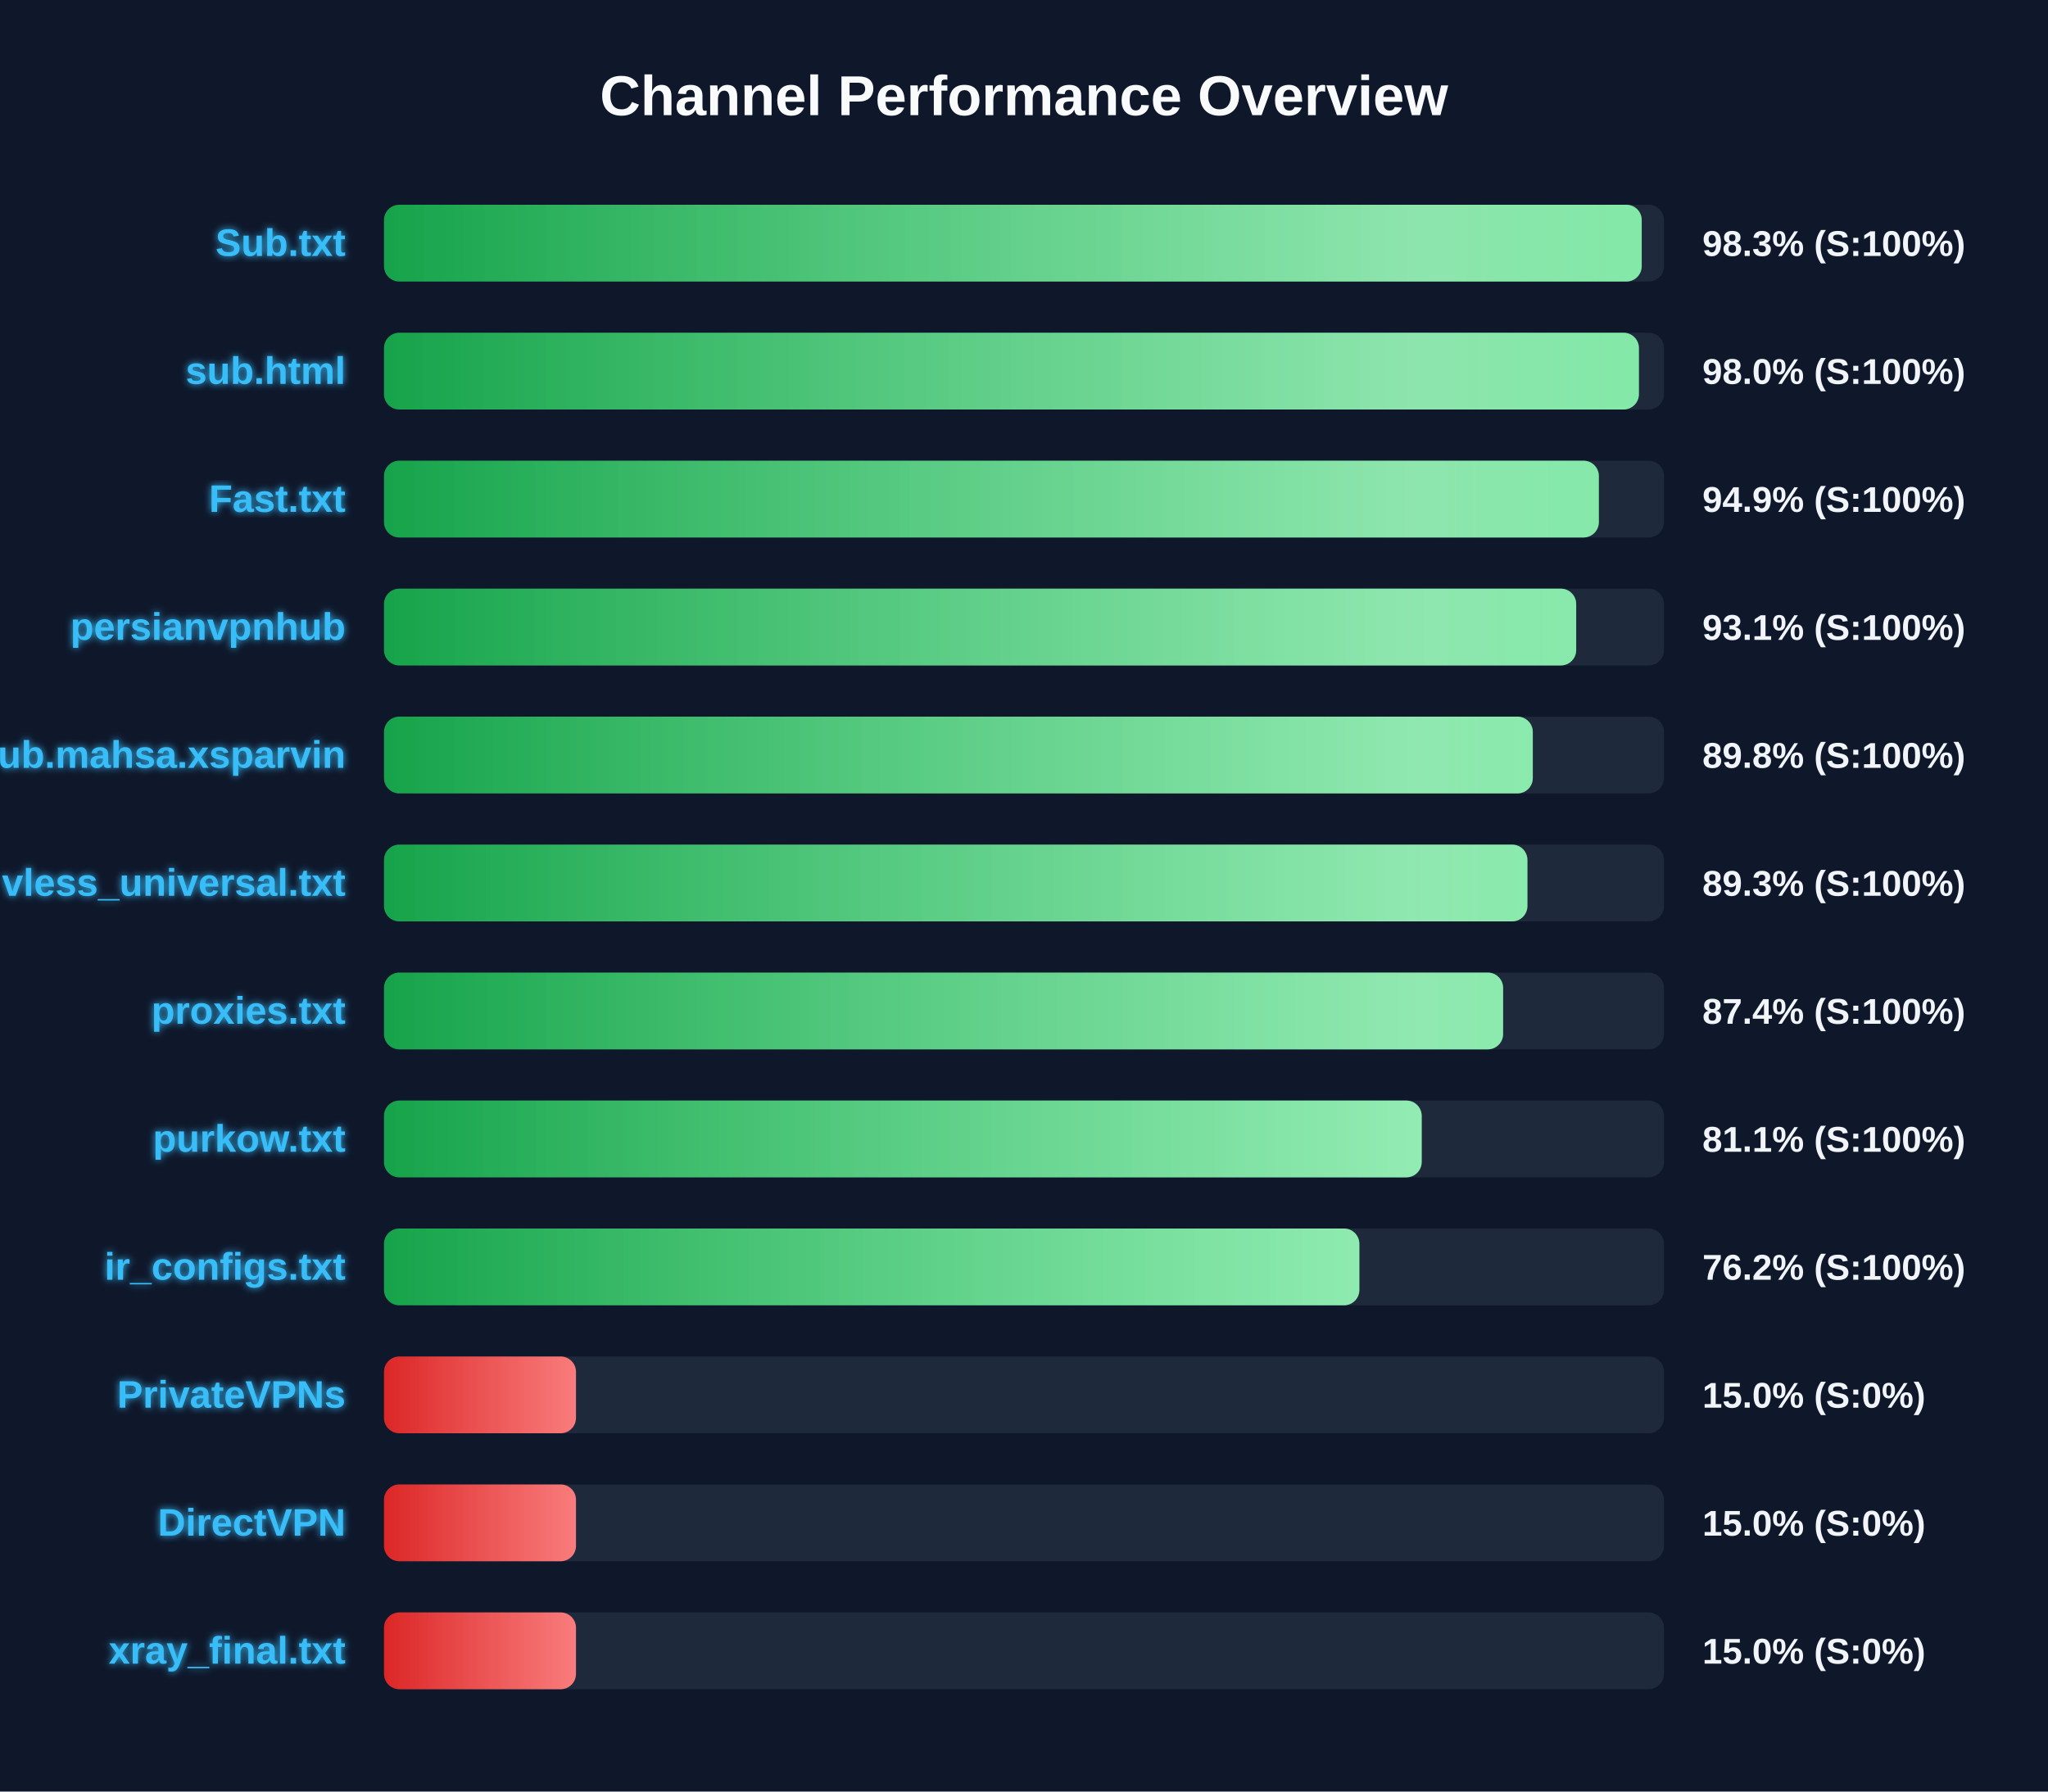
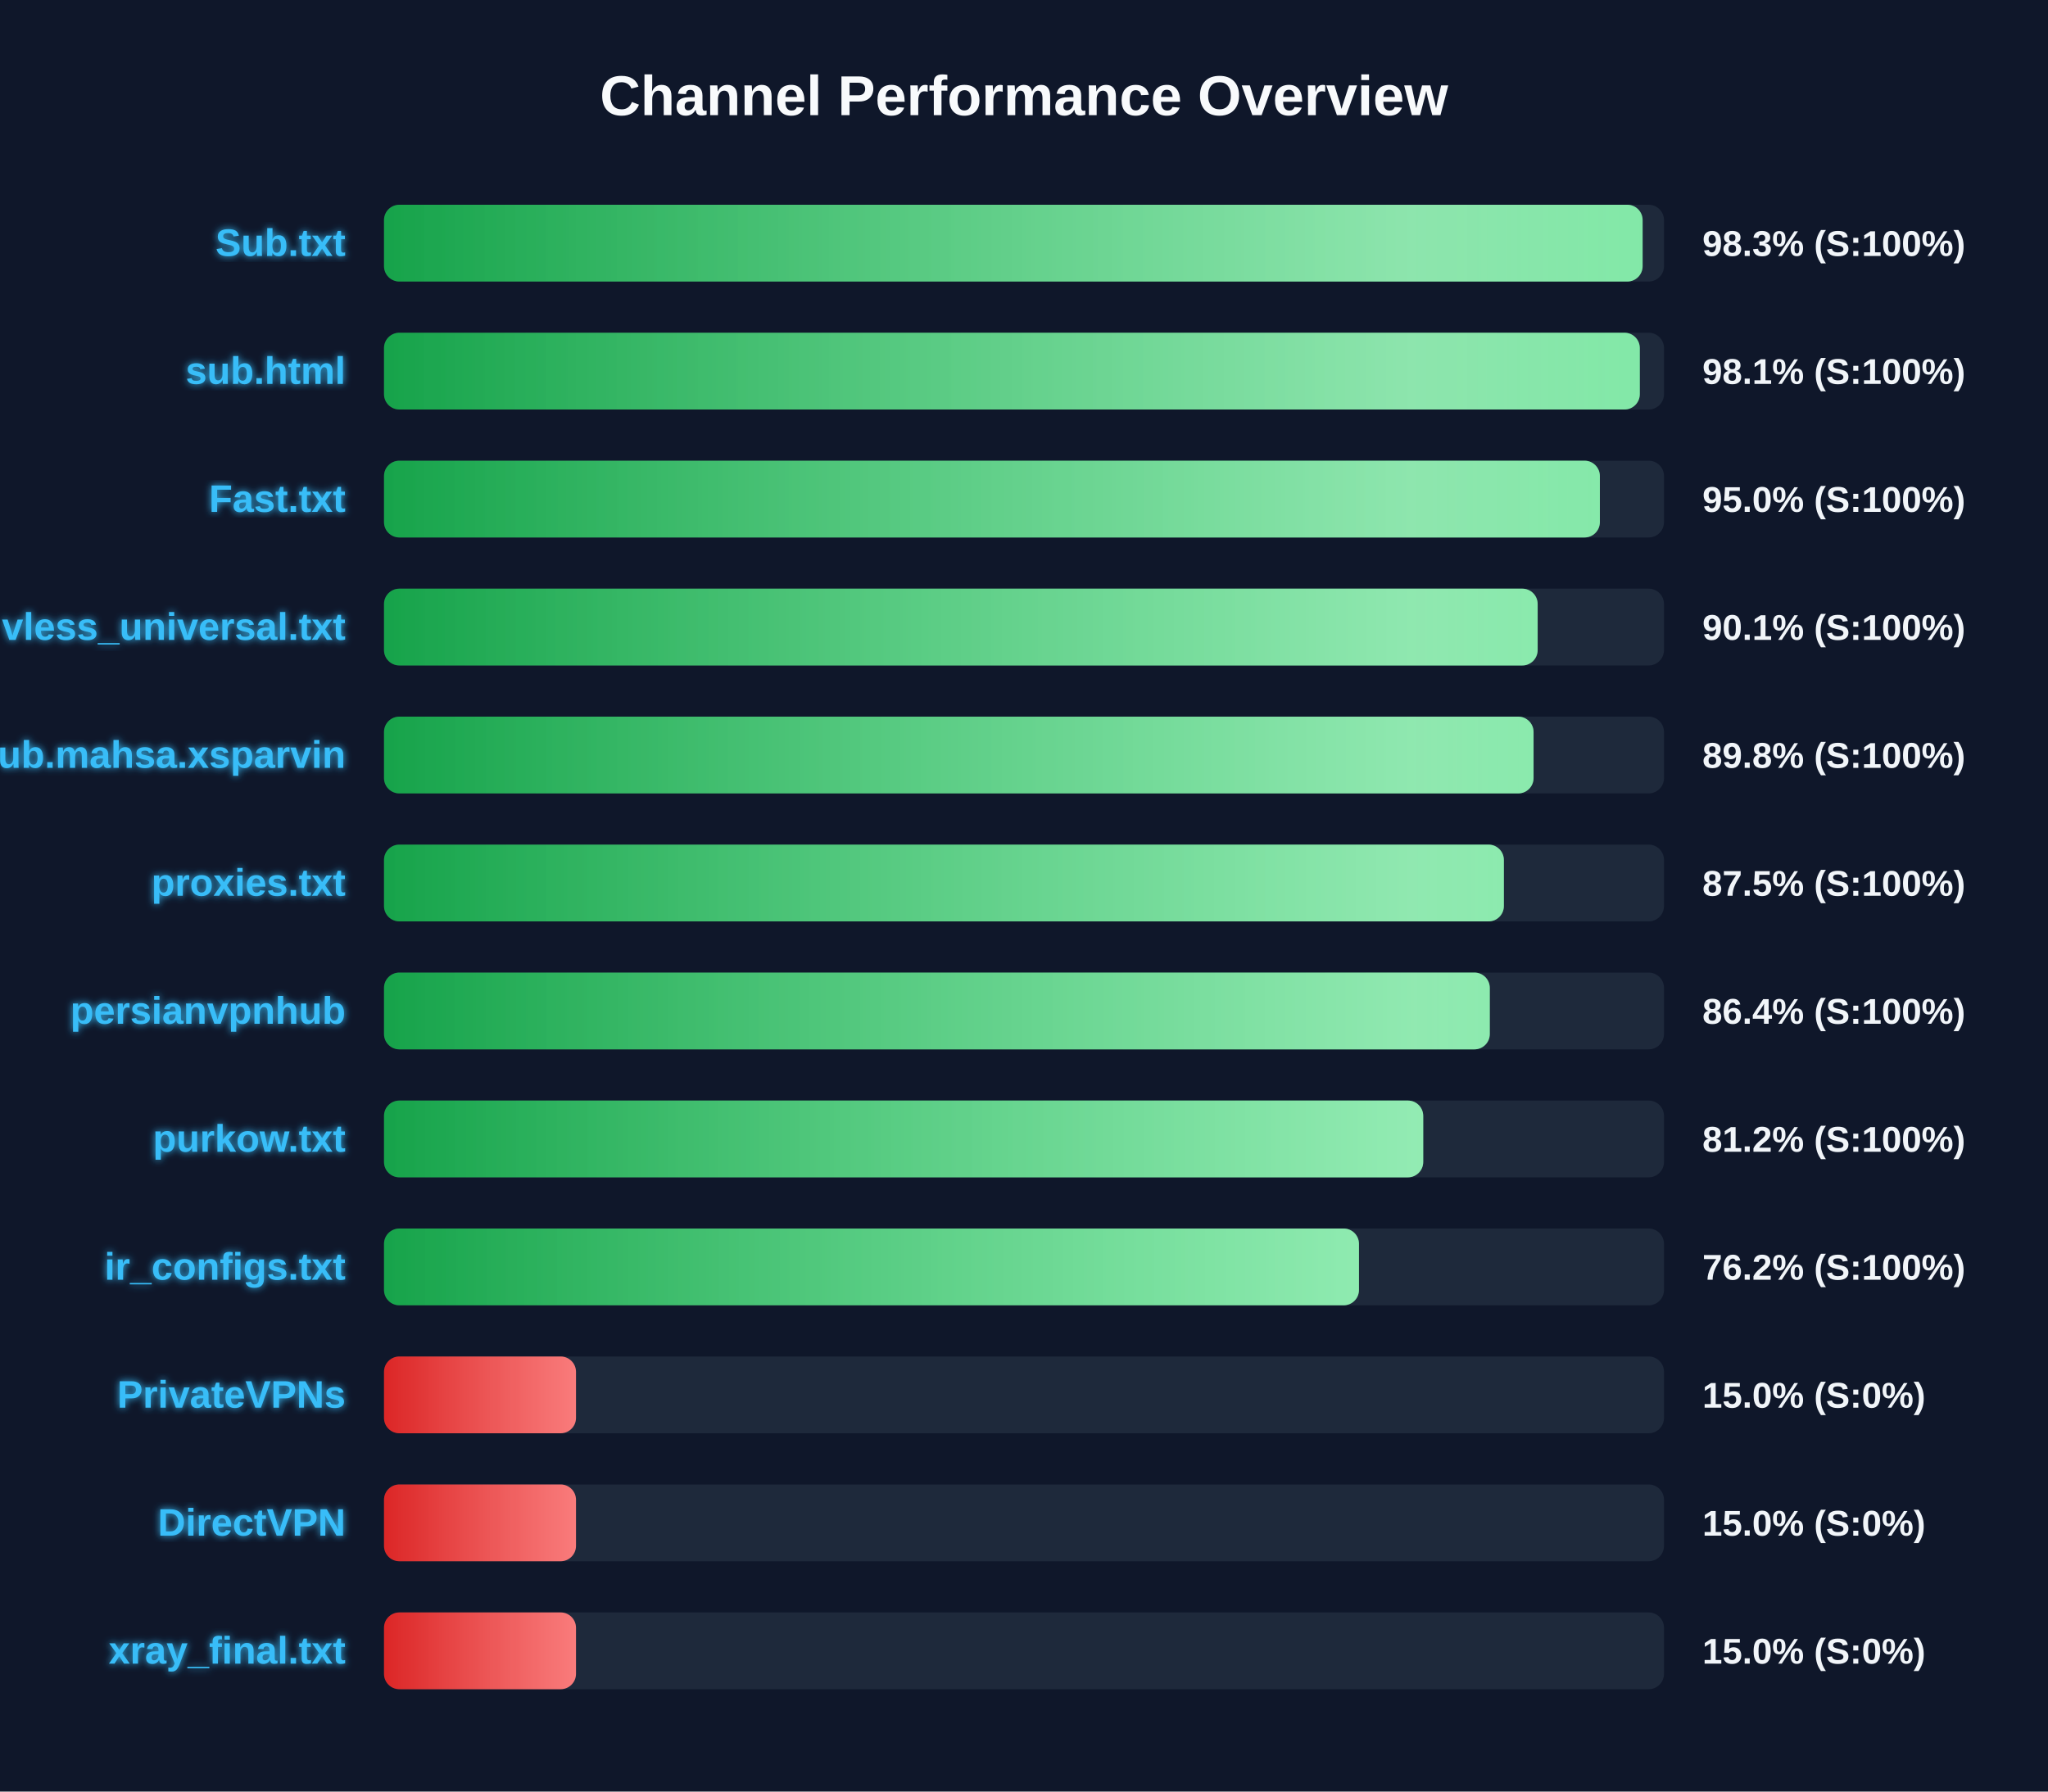
<svg xmlns="http://www.w3.org/2000/svg" width="800" height="700" version="1.1">
  <defs>
    <linearGradient id="grad-green" x1="0%" y1="0%" x2="100%" y2="0%">
      <stop offset="0%" stop-color="#16a34a" />
      <stop offset="100%" stop-color="#4ade80" />
    </linearGradient>
    <linearGradient id="grad-yellow" x1="0%" y1="0%" x2="100%" y2="0%">
      <stop offset="0%" stop-color="#ca8a04" />
      <stop offset="100%" stop-color="#fde047" />
    </linearGradient>
    <linearGradient id="grad-red" x1="0%" y1="0%" x2="100%" y2="0%">
      <stop offset="0%" stop-color="#dc2626" />
      <stop offset="100%" stop-color="#f87171" />
    </linearGradient>
    <linearGradient id="shimmer" x1="0%" y1="0%" x2="100%" y2="0%">
      <stop offset="0%" stop-color="rgba(255,255,255,0)" />
      <stop offset="50%" stop-color="rgba(255,255,255,0.4)" />
      <stop offset="100%" stop-color="rgba(255,255,255,0)" />
    </linearGradient>
    <filter id="glow" x="-20%" y="-20%" width="140%" height="140%">
      <feGaussianBlur stdDeviation="1.5" result="blur" />
      <feComposite in="SourceGraphic" in2="blur" operator="over" />
    </filter>
  </defs>
  <style>
        .bg-rect { fill: #0f172a; }
        .title { font: bold 22px 'Segoe UI', Arial, sans-serif; fill: #f8fafc; }
        .row { font: bold 15px 'Segoe UI', Arial, sans-serif; fill: #38bdf8; filter: url(#glow); }
        .score { font: bold 14px 'Segoe UI', Arial, sans-serif; fill: #f1f5f9; }
        @keyframes shimmer-anim {
            0% { transform: translateX(-100%); }
            100% { transform: translateX(200%); }
        }
        .shimmer-rect {
            animation: shimmer-anim 2.5s infinite linear;
        }
    </style>
  <rect width="100%" height="100%" class="bg-rect" />
  <text x="400" y="45" text-anchor="middle" class="title">Channel Performance Overview</text>
  <rect x="150" y="80" width="500" height="30" fill="#1e293b" rx="6" />
  <clipPath id="clip-0">
-     <rect x="150" y="80" width="491.3" height="30" rx="6" />
+     <rect x="150" y="80" width="491.65" height="30" rx="6" />
  </clipPath>
-   <rect x="150" y="80" width="491.3" height="30" fill="url(#grad-green)" rx="6" />
+   <rect x="150" y="80" width="491.65" height="30" fill="url(#grad-green)" rx="6" />
  <g clip-path="url(#clip-0)">
    <rect x="150" y="80" width="100%" height="30" fill="url(#shimmer)" class="shimmer-rect" />
  </g>
  <text x="135" y="100" text-anchor="end" class="row">Sub.txt</text>
  <text x="665" y="100" text-anchor="start" class="score">98.3% (S:100%)</text>
  <rect x="150" y="130" width="500" height="30" fill="#1e293b" rx="6" />
  <clipPath id="clip-1">
-     <rect x="150" y="130" width="490.2" height="30" rx="6" />
+     <rect x="150" y="130" width="490.55" height="30" rx="6" />
  </clipPath>
-   <rect x="150" y="130" width="490.2" height="30" fill="url(#grad-green)" rx="6" />
+   <rect x="150" y="130" width="490.55" height="30" fill="url(#grad-green)" rx="6" />
  <g clip-path="url(#clip-1)">
    <rect x="150" y="130" width="100%" height="30" fill="url(#shimmer)" class="shimmer-rect" />
  </g>
  <text x="135" y="150" text-anchor="end" class="row">sub.html</text>
-   <text x="665" y="150" text-anchor="start" class="score">98.0% (S:100%)</text>
+   <text x="665" y="150" text-anchor="start" class="score">98.1% (S:100%)</text>
  <rect x="150" y="180" width="500" height="30" fill="#1e293b" rx="6" />
  <clipPath id="clip-2">
-     <rect x="150" y="180" width="474.55" height="30" rx="6" />
+     <rect x="150" y="180" width="474.95" height="30" rx="6" />
  </clipPath>
-   <rect x="150" y="180" width="474.55" height="30" fill="url(#grad-green)" rx="6" />
+   <rect x="150" y="180" width="474.95" height="30" fill="url(#grad-green)" rx="6" />
  <g clip-path="url(#clip-2)">
    <rect x="150" y="180" width="100%" height="30" fill="url(#shimmer)" class="shimmer-rect" />
  </g>
  <text x="135" y="200" text-anchor="end" class="row">Fast.txt</text>
-   <text x="665" y="200" text-anchor="start" class="score">94.9% (S:100%)</text>
+   <text x="665" y="200" text-anchor="start" class="score">95.0% (S:100%)</text>
  <rect x="150" y="230" width="500" height="30" fill="#1e293b" rx="6" />
  <clipPath id="clip-3">
-     <rect x="150" y="230" width="465.7" height="30" rx="6" />
+     <rect x="150" y="230" width="450.65" height="30" rx="6" />
  </clipPath>
-   <rect x="150" y="230" width="465.7" height="30" fill="url(#grad-green)" rx="6" />
+   <rect x="150" y="230" width="450.65" height="30" fill="url(#grad-green)" rx="6" />
  <g clip-path="url(#clip-3)">
    <rect x="150" y="230" width="100%" height="30" fill="url(#shimmer)" class="shimmer-rect" />
  </g>
-   <text x="135" y="250" text-anchor="end" class="row">persianvpnhub</text>
-   <text x="665" y="250" text-anchor="start" class="score">93.1% (S:100%)</text>
+   <text x="135" y="250" text-anchor="end" class="row">vless_universal.txt</text>
+   <text x="665" y="250" text-anchor="start" class="score">90.1% (S:100%)</text>
  <rect x="150" y="280" width="500" height="30" fill="#1e293b" rx="6" />
  <clipPath id="clip-4">
-     <rect x="150" y="280" width="448.75" height="30" rx="6" />
+     <rect x="150" y="280" width="449.05" height="30" rx="6" />
  </clipPath>
-   <rect x="150" y="280" width="448.75" height="30" fill="url(#grad-green)" rx="6" />
+   <rect x="150" y="280" width="449.05" height="30" fill="url(#grad-green)" rx="6" />
  <g clip-path="url(#clip-4)">
    <rect x="150" y="280" width="100%" height="30" fill="url(#shimmer)" class="shimmer-rect" />
  </g>
  <text x="135" y="300" text-anchor="end" class="row">Sub.mahsa.xsparvin</text>
  <text x="665" y="300" text-anchor="start" class="score">89.8% (S:100%)</text>
  <rect x="150" y="330" width="500" height="30" fill="#1e293b" rx="6" />
  <clipPath id="clip-5">
-     <rect x="150" y="330" width="446.65" height="30" rx="6" />
+     <rect x="150" y="330" width="437.45" height="30" rx="6" />
  </clipPath>
-   <rect x="150" y="330" width="446.65" height="30" fill="url(#grad-green)" rx="6" />
+   <rect x="150" y="330" width="437.45" height="30" fill="url(#grad-green)" rx="6" />
  <g clip-path="url(#clip-5)">
    <rect x="150" y="330" width="100%" height="30" fill="url(#shimmer)" class="shimmer-rect" />
  </g>
-   <text x="135" y="350" text-anchor="end" class="row">vless_universal.txt</text>
-   <text x="665" y="350" text-anchor="start" class="score">89.3% (S:100%)</text>
+   <text x="135" y="350" text-anchor="end" class="row">proxies.txt</text>
+   <text x="665" y="350" text-anchor="start" class="score">87.5% (S:100%)</text>
  <rect x="150" y="380" width="500" height="30" fill="#1e293b" rx="6" />
  <clipPath id="clip-6">
-     <rect x="150" y="380" width="437.15" height="30" rx="6" />
+     <rect x="150" y="380" width="431.95" height="30" rx="6" />
  </clipPath>
-   <rect x="150" y="380" width="437.15" height="30" fill="url(#grad-green)" rx="6" />
+   <rect x="150" y="380" width="431.95" height="30" fill="url(#grad-green)" rx="6" />
  <g clip-path="url(#clip-6)">
    <rect x="150" y="380" width="100%" height="30" fill="url(#shimmer)" class="shimmer-rect" />
  </g>
-   <text x="135" y="400" text-anchor="end" class="row">proxies.txt</text>
-   <text x="665" y="400" text-anchor="start" class="score">87.4% (S:100%)</text>
+   <text x="135" y="400" text-anchor="end" class="row">persianvpnhub</text>
+   <text x="665" y="400" text-anchor="start" class="score">86.4% (S:100%)</text>
  <rect x="150" y="430" width="500" height="30" fill="#1e293b" rx="6" />
  <clipPath id="clip-7">
-     <rect x="150" y="430" width="405.35" height="30" rx="6" />
+     <rect x="150" y="430" width="405.95" height="30" rx="6" />
  </clipPath>
-   <rect x="150" y="430" width="405.35" height="30" fill="url(#grad-green)" rx="6" />
+   <rect x="150" y="430" width="405.95" height="30" fill="url(#grad-green)" rx="6" />
  <g clip-path="url(#clip-7)">
    <rect x="150" y="430" width="100%" height="30" fill="url(#shimmer)" class="shimmer-rect" />
  </g>
  <text x="135" y="450" text-anchor="end" class="row">purkow.txt</text>
-   <text x="665" y="450" text-anchor="start" class="score">81.1% (S:100%)</text>
+   <text x="665" y="450" text-anchor="start" class="score">81.2% (S:100%)</text>
  <rect x="150" y="480" width="500" height="30" fill="#1e293b" rx="6" />
  <clipPath id="clip-8">
-     <rect x="150" y="480" width="381.0" height="30" rx="6" />
+     <rect x="150" y="480" width="380.85" height="30" rx="6" />
  </clipPath>
-   <rect x="150" y="480" width="381.0" height="30" fill="url(#grad-green)" rx="6" />
+   <rect x="150" y="480" width="380.85" height="30" fill="url(#grad-green)" rx="6" />
  <g clip-path="url(#clip-8)">
    <rect x="150" y="480" width="100%" height="30" fill="url(#shimmer)" class="shimmer-rect" />
  </g>
  <text x="135" y="500" text-anchor="end" class="row">ir_configs.txt</text>
  <text x="665" y="500" text-anchor="start" class="score">76.2% (S:100%)</text>
  <rect x="150" y="530" width="500" height="30" fill="#1e293b" rx="6" />
  <clipPath id="clip-9">
    <rect x="150" y="530" width="75.0" height="30" rx="6" />
  </clipPath>
  <rect x="150" y="530" width="75.0" height="30" fill="url(#grad-red)" rx="6" />
  <g clip-path="url(#clip-9)">
    <rect x="150" y="530" width="100%" height="30" fill="url(#shimmer)" class="shimmer-rect" />
  </g>
  <text x="135" y="550" text-anchor="end" class="row">PrivateVPNs</text>
  <text x="665" y="550" text-anchor="start" class="score">15.0% (S:0%)</text>
  <rect x="150" y="580" width="500" height="30" fill="#1e293b" rx="6" />
  <clipPath id="clip-10">
    <rect x="150" y="580" width="75.0" height="30" rx="6" />
  </clipPath>
  <rect x="150" y="580" width="75.0" height="30" fill="url(#grad-red)" rx="6" />
  <g clip-path="url(#clip-10)">
    <rect x="150" y="580" width="100%" height="30" fill="url(#shimmer)" class="shimmer-rect" />
  </g>
  <text x="135" y="600" text-anchor="end" class="row">DirectVPN</text>
  <text x="665" y="600" text-anchor="start" class="score">15.0% (S:0%)</text>
  <rect x="150" y="630" width="500" height="30" fill="#1e293b" rx="6" />
  <clipPath id="clip-11">
    <rect x="150" y="630" width="75.0" height="30" rx="6" />
  </clipPath>
  <rect x="150" y="630" width="75.0" height="30" fill="url(#grad-red)" rx="6" />
  <g clip-path="url(#clip-11)">
    <rect x="150" y="630" width="100%" height="30" fill="url(#shimmer)" class="shimmer-rect" />
  </g>
  <text x="135" y="650" text-anchor="end" class="row">xray_final.txt</text>
  <text x="665" y="650" text-anchor="start" class="score">15.0% (S:0%)</text>
</svg>
